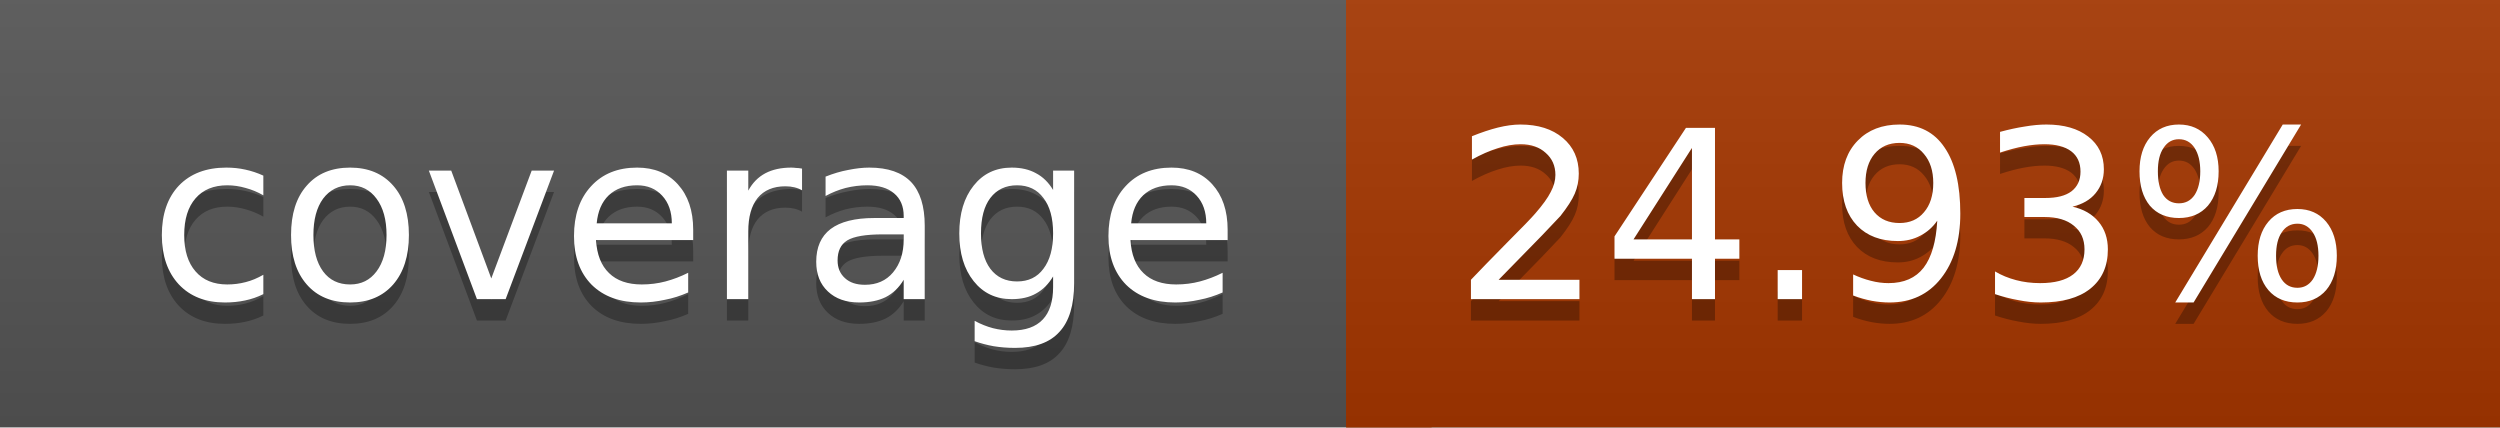
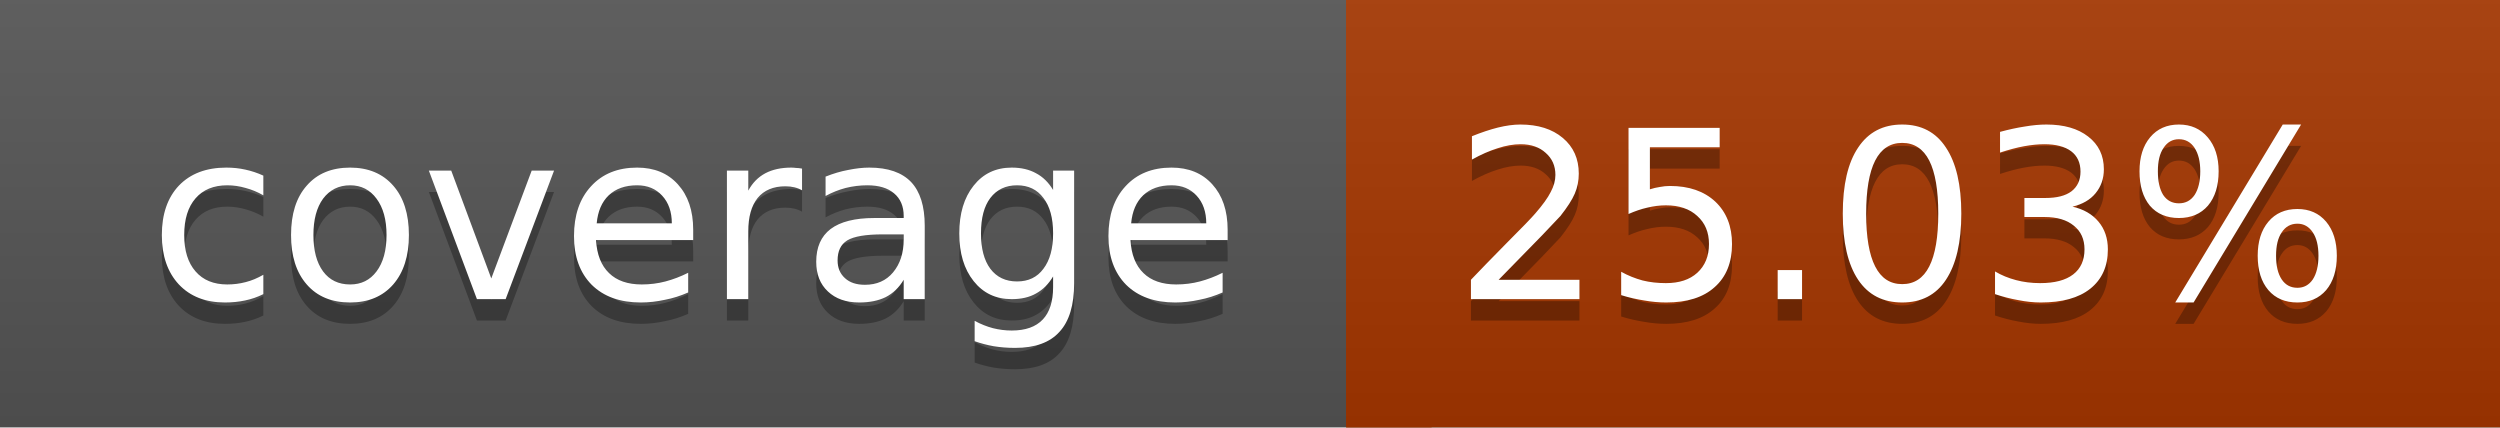
<svg xmlns="http://www.w3.org/2000/svg" width="117" height="20">
  <linearGradient id="a" x2="0" y2="100%">
    <stop offset="0" stop-color="#bbb" stop-opacity=".1" />
    <stop offset="1" stop-opacity=".1" />
  </linearGradient>
  <rect rx="0" width="117" height="20" fill="#555" />
  <rect rx="0" x="63" width="54" height="20" fill="#a63700" />
  <path fill="#a63700" d="M63 0h4v20h-4z" />
  <rect rx="0" width="117" height="20" fill="url(#a)" />
  <g fill="#fff" text-anchor="middle" font-family="DejaVu Sans,Verdana,Geneva,sans-serif" font-size="11">
    <text x="32.5" y="15" fill="#010101" fill-opacity=".3">coverage</text>
    <text x="32.5" y="14">coverage</text>
-     <text x="89" y="15" fill="#010101" fill-opacity=".3">24.93%</text>
-     <text x="89" y="14">24.93%</text>
+     <text x="89" y="15" fill="#010101" fill-opacity=".3">25.03%</text>
+     <text x="89" y="14">25.03%</text>
  </g>
</svg>
